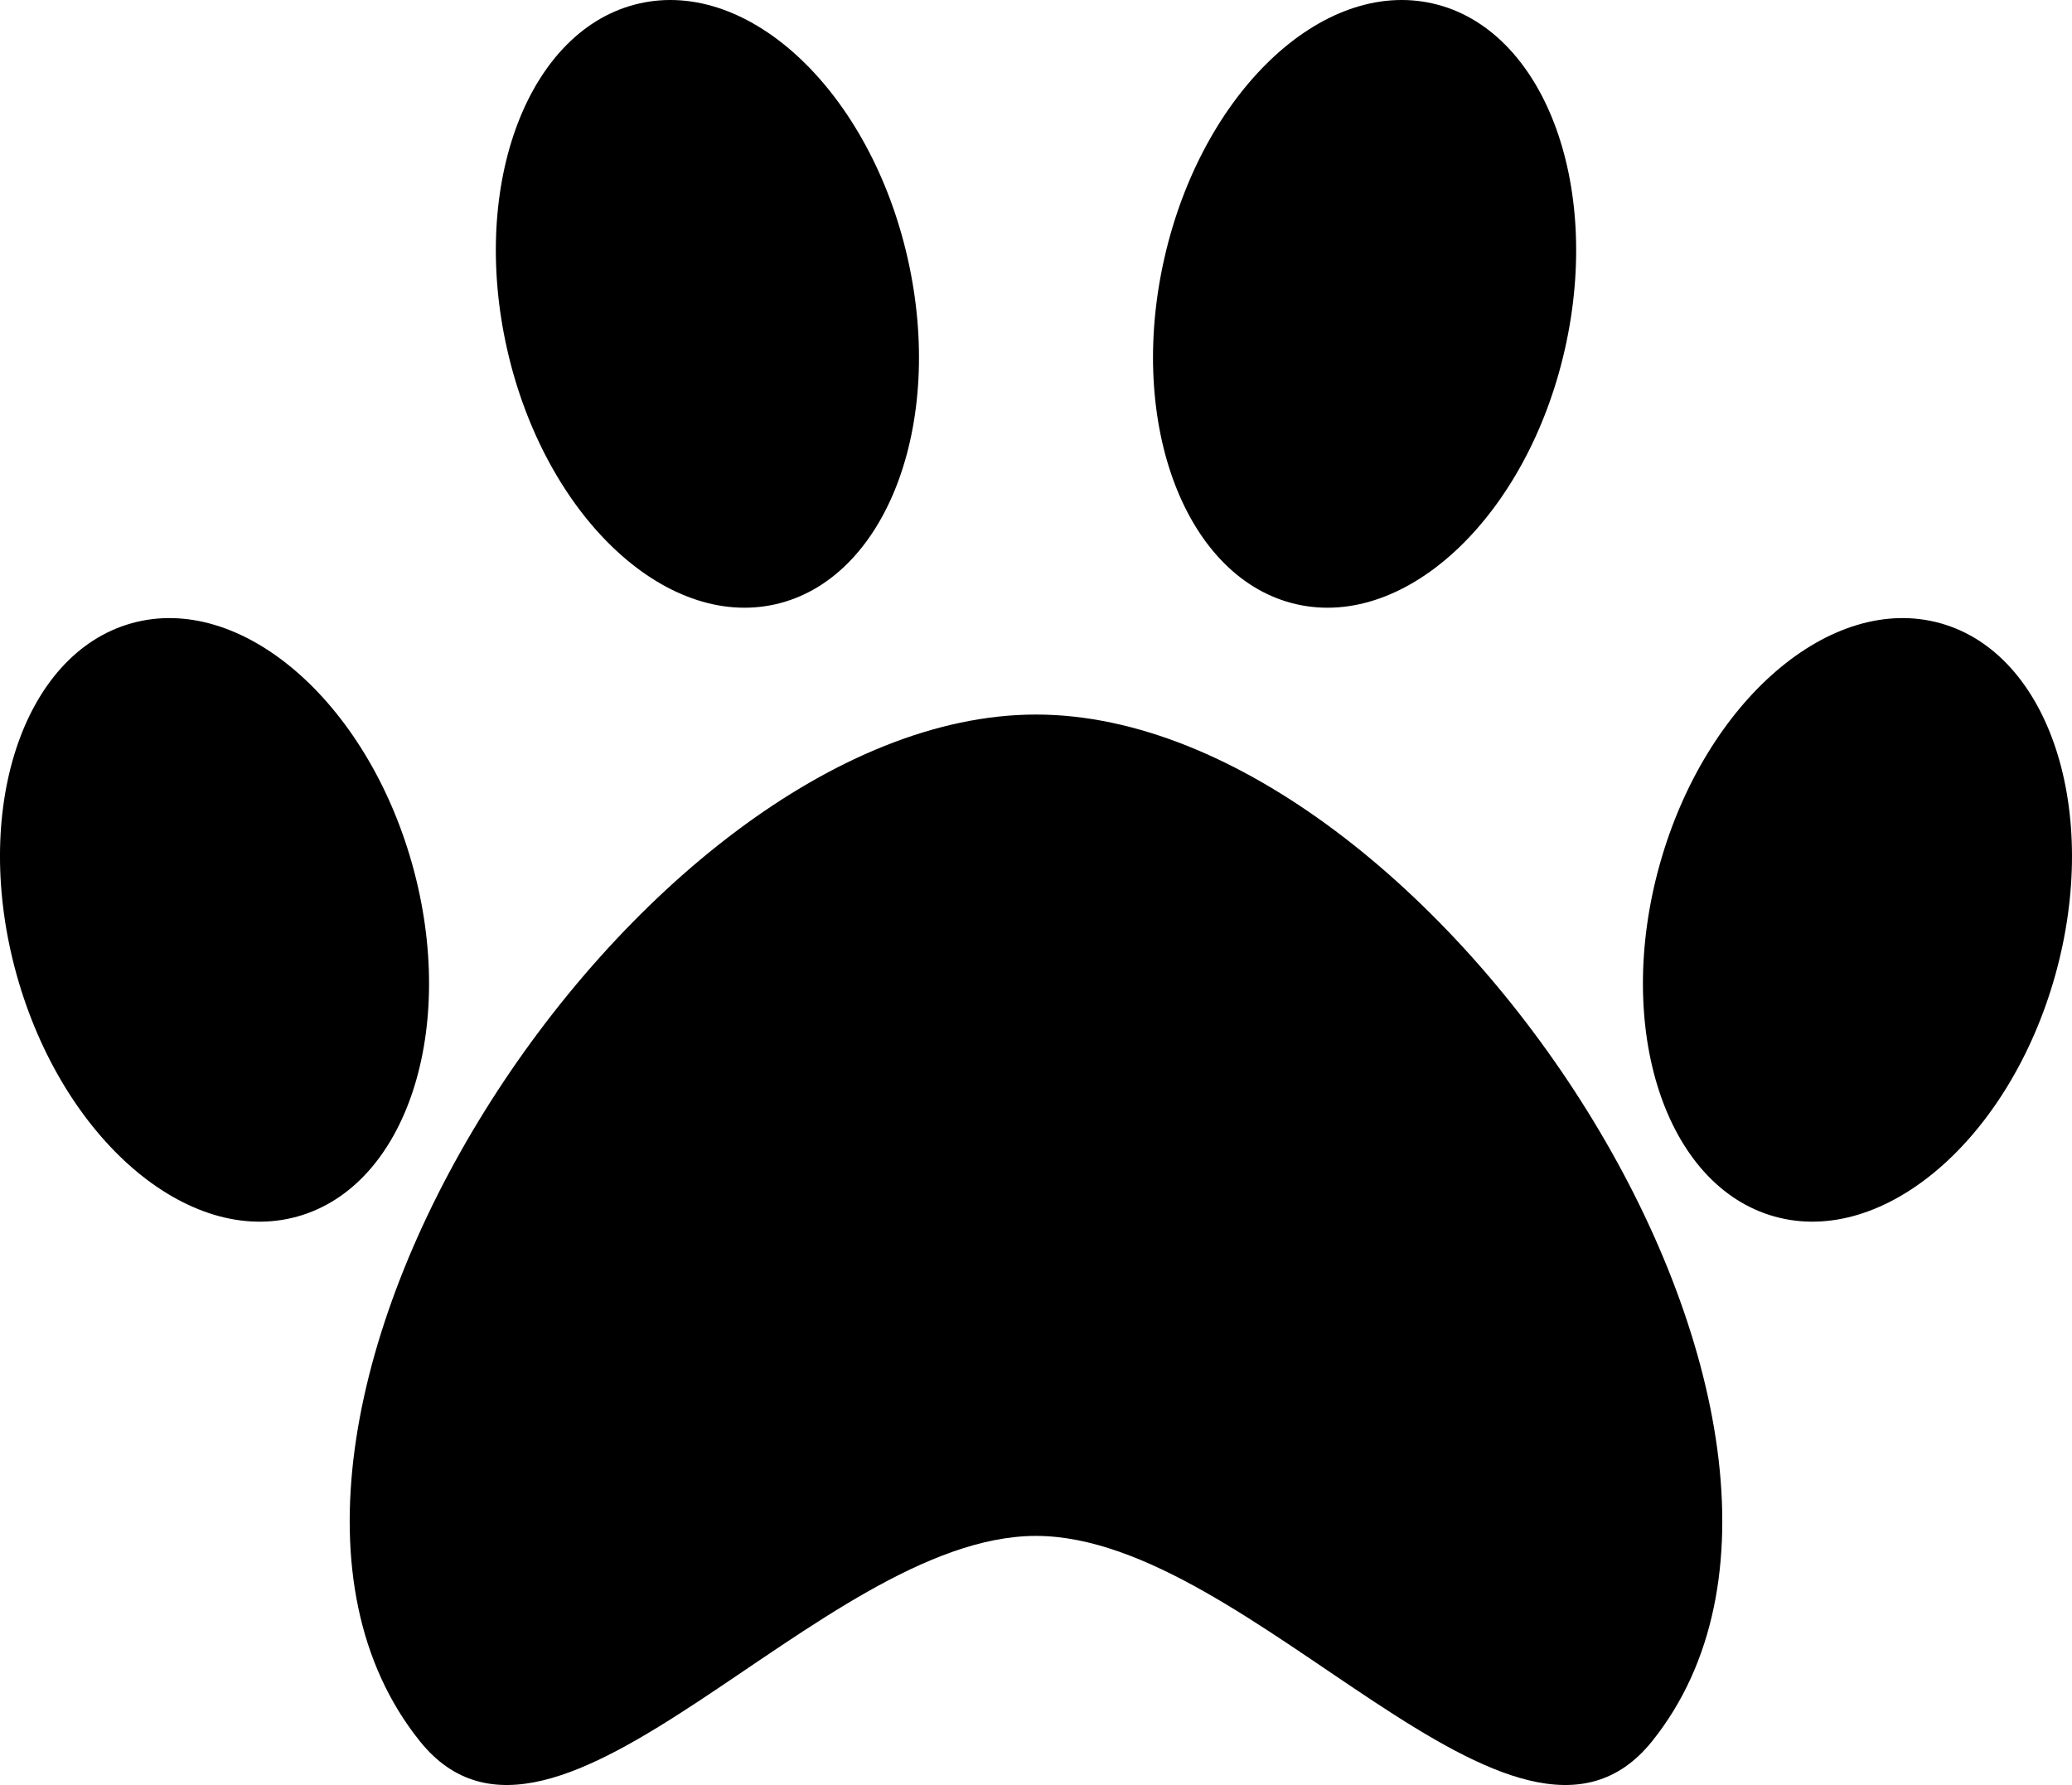
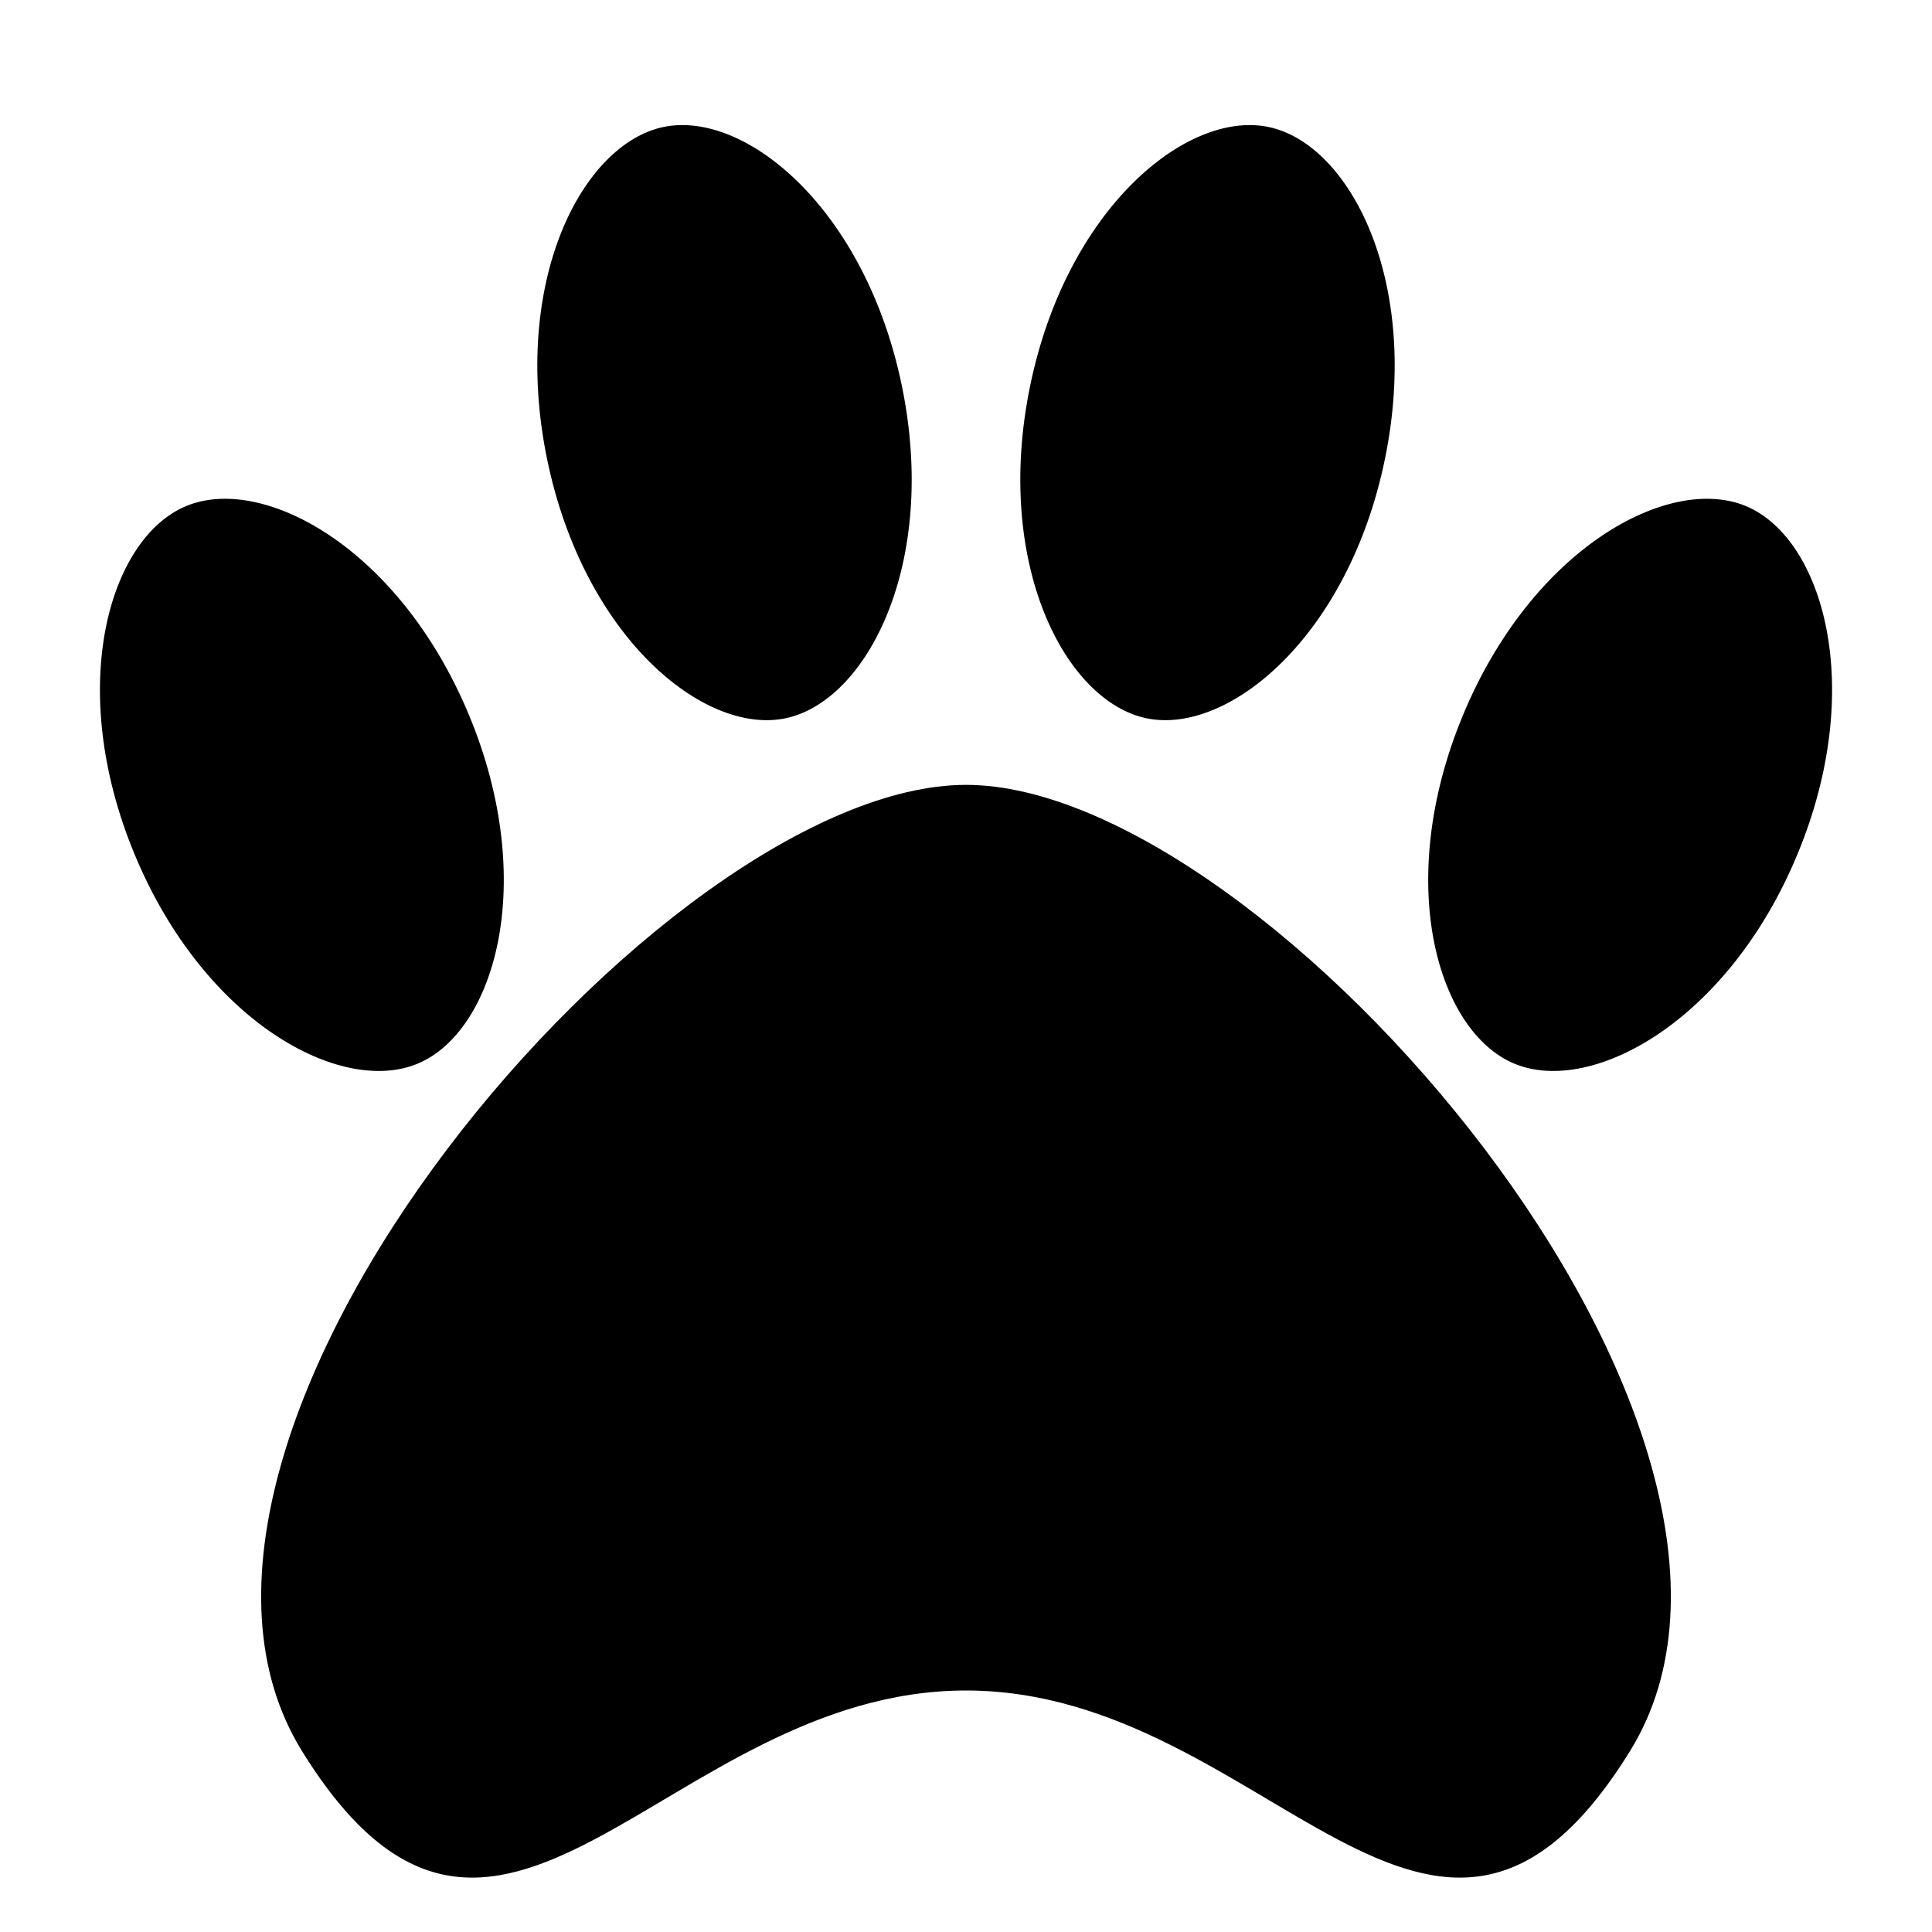
- <svg xmlns="http://www.w3.org/2000/svg" width="446.867" height="385.02" id="svg2" version="1.1">
-   <defs id="defs4">
-     <font horiz-adv-x="1024" id="font2985" horiz-origin-x="0" horiz-origin-y="0" vert-origin-x="45" vert-origin-y="90" vert-adv-y="90">
-       <font-face units-per-em="1024" id="font-face2987" font-family="MIAO" />
-       <missing-glyph d="M0,0h1000v1024h-1000z" id="missing-glyph2989" />
-       <glyph glyph-name="glyph 1" id="glyph3854" unicode="S" d="m 175.529,603.646 c 9.883,-35.336 -1.203,-69.323 -24.761,-75.911 -23.557,-6.588 -50.666,16.716 -60.549,52.053 -9.883,35.336 1.203,69.323 24.761,75.911 23.557,6.588 50.666,-16.716 60.549,-52.053 z M 282.374,734.36 c 8.094,-35.788 -4.687,-69.175 -28.546,-74.57 -23.859,-5.396 -49.762,19.242 -57.855,55.031 -8.094,35.788 4.687,69.175 28.546,74.57 23.859,5.396 49.762,-19.242 57.855,-55.031 z m 27.666,-98.353 c 86.087,0 186.741,-154.305 132.874,-221.457 -29.213,-36.418 -86.187,44.291 -132.874,44.291 -46.687,0 -103.661,-80.709 -132.874,-44.291 -53.867,67.151 46.787,221.457 132.874,221.457 z m 134.511,-32.362 c -9.883,-35.336 1.203,-69.323 24.761,-75.911 23.557,-6.588 50.666,16.716 60.549,52.053 9.883,35.336 -1.203,69.323 -24.761,75.911 -23.557,6.588 -50.666,-16.716 -60.549,-52.053 z M 337.705,734.36 c -8.094,-35.788 4.687,-69.175 28.546,-74.57 23.859,-5.396 49.762,19.242 57.855,55.031 8.094,35.788 -4.687,69.175 -28.546,74.57 -23.859,5.396 -49.762,-19.242 -57.855,-55.031 z" />
-       <hkern u1="S" u2="S" k="547.93" id="hkern3856" />
+ <svg xmlns="http://www.w3.org/2000/svg" height="1024" width="1024" version="1.1">
+   <defs>
+     <font id="font3822" horiz-adv-x="1024">
+       <font-face font-family="Miao" units-per-em="1024" />
+       <missing-glyph d="M 512,968 624.855,643.331 968.507,636.328 694.603,428.669 794.137,99.672 512,296 229.863,99.672 329.397,428.669 55.493,636.328 l 343.652,7.003 z" />
+       <glyph glyph-name="glyph 1" unicode="*" d="m 775.326,644.781 c -36.781,-88.674 -13.438,-167.644 27.373,-184.572 40.811,-16.928 113.195,22.335 149.976,111.01 36.781,88.674 13.438,167.644 -27.373,184.572 C 884.49,772.719 812.106,733.455 775.326,644.781 z M 545.964,819.32 c -19.32,-94.036 18.557,-167.155 61.836,-176.046 43.279,-8.892 106.916,43.371 126.236,137.406 19.32,94.036 -18.557,167.155 -61.836,176.046 -43.279,8.892 -106.916,-43.371 -126.236,-137.406 z M 248.674,644.781 C 285.455,556.106 262.113,477.137 221.302,460.209 180.49,443.281 108.106,482.545 71.326,571.219 34.545,659.894 57.887,738.863 98.698,755.791 139.51,772.719 211.894,733.455 248.674,644.781 z m 229.361,174.539 c 19.32,-94.036 -18.557,-167.155 -61.836,-176.046 -43.279,-8.892 -106.916,43.371 -126.236,137.406 -19.32,94.036 18.557,167.155 61.836,176.046 43.279,8.892 106.916,-43.371 126.236,-137.406 z M 512,608 C 352,608 56.187,263.973 160,96 263.813,-71.973 352,128 512,128 672,128 760.187,-71.973 864,96 967.813,263.973 672,608 512,608 z" />
    </font>
  </defs>
-   <g id="layer1" transform="translate(-86.60608,-233.8675)">
-     <g id="use3035" style="fill:#000000;fill-opacity:1;stroke:none" transform="matrix(-1,0,0,1,620.0787,2.8394129e-7)">
-       <path id="path3843" style="fill:#000000;fill-opacity:1;stroke:none" d="m 175.529,420.354 c 9.883,35.336 -1.203,69.323 -24.761,75.911 -23.557,6.588 -50.666,-16.716 -60.549,-52.053 -9.883,-35.336 1.203,-69.323 24.761,-75.911 23.557,-6.588 50.666,16.716 60.549,52.053 z M 282.374,289.64 c 8.094,35.788 -4.687,69.175 -28.546,74.57 -23.859,5.396 -49.762,-19.242 -57.855,-55.031 -8.094,-35.788 4.687,-69.175 28.546,-74.57 23.859,-5.396 49.762,19.242 57.855,55.031 z m 27.666,98.353 c 86.087,0 186.741,154.305 132.874,221.457 -29.213,36.418 -86.187,-44.291 -132.874,-44.291 -46.687,0 -103.661,80.709 -132.874,44.291 -53.867,-67.151 46.787,-221.457 132.874,-221.457 z m 134.511,32.362 c -9.883,35.336 1.203,69.323 24.761,75.911 23.557,6.588 50.666,-16.716 60.549,-52.053 9.883,-35.336 -1.203,-69.323 -24.761,-75.911 -23.557,-6.588 -50.666,16.716 -60.549,52.053 z M 337.705,289.64 c -8.094,35.788 4.687,69.175 28.546,74.57 23.859,5.396 49.762,-19.242 57.855,-55.031 8.094,-35.788 -4.687,-69.175 -28.546,-74.57 -23.859,-5.396 -49.762,19.242 -57.855,55.031 z" />
-     </g>
-   </g>
+   <path style="fill-rule:nonzero;fill:#000000;" d="m775.33,379.22c-36.781,88.674-13.438,167.64,27.373,184.57,40.811,16.928,113.2-22.335,149.98-111.01,36.781-88.674,13.438-167.64-27.373-184.57-40.811-16.928-113.2,22.335-149.98,111.01zm-229.37-174.54c-19.32,94.036,18.557,167.15,61.836,176.05,43.279,8.892,106.92-43.371,126.24-137.41,19.32-94.04-18.56-167.16-61.84-176.05-43.28-8.892-106.92,43.366-126.24,137.41zm-297.29,174.54c36.781,88.674,13.438,167.64-27.373,184.57-40.81,16.93-113.19-22.33-149.97-111.01-36.781-88.67-13.439-167.64,27.372-184.57,40.812-16.93,113.19,22.33,149.97,111.01zm229.37-174.54c19.32,94.036-18.557,167.15-61.836,176.05-43.279,8.892-106.92-43.371-126.24-137.41-19.32-94.036,18.557-167.15,61.836-176.05,43.279-8.892,106.92,43.371,126.24,137.41zm33.96,211.32c-160,0-455.81,344.03-352,512s192-32,352-32,248.19,199.97,352,32-192-512-352-512z" />
</svg>
